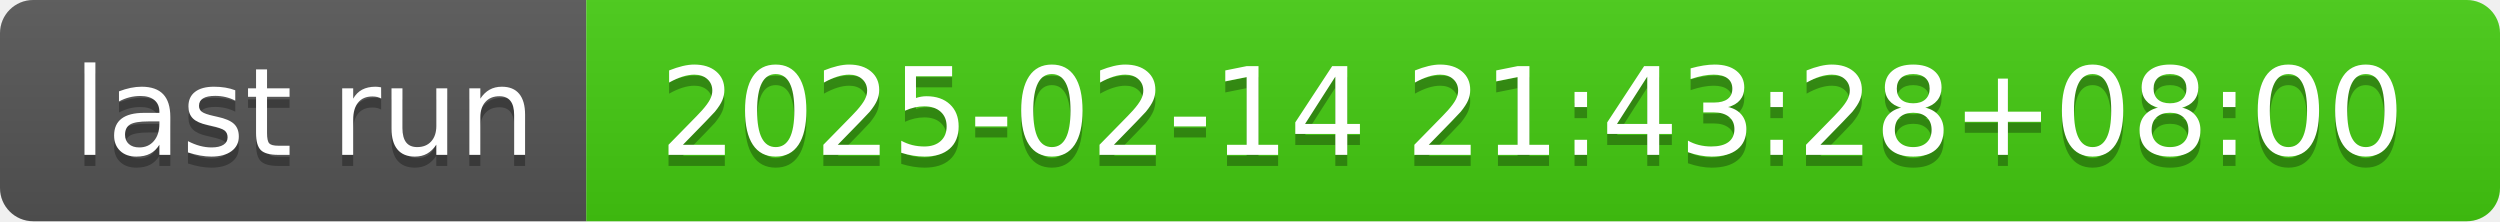
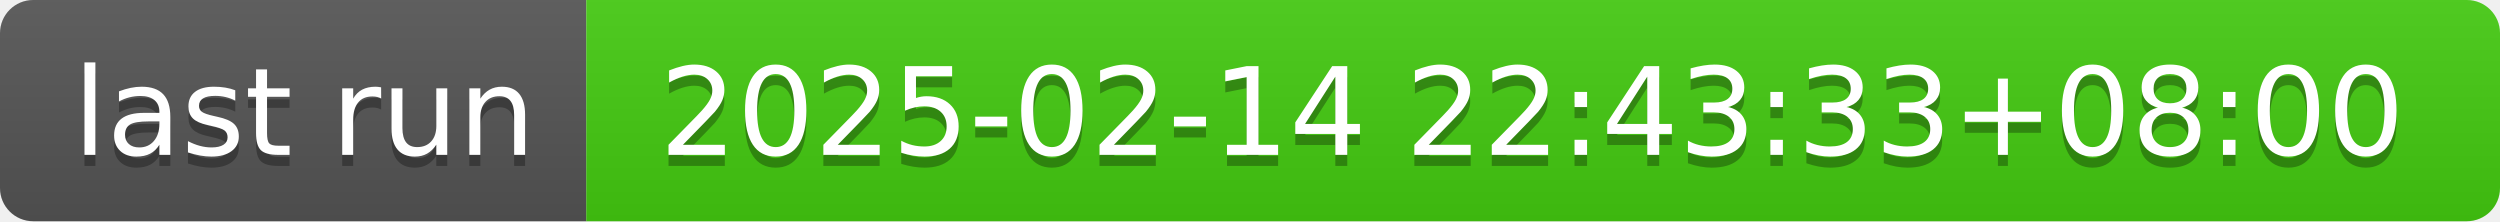
- <svg xmlns="http://www.w3.org/2000/svg" width="226" height="20" role="img" aria-label="last run: 2025-02-14 21:43:28+08:00">
+ <svg xmlns="http://www.w3.org/2000/svg" width="226" height="20" role="img" aria-label="last run: 2025-02-14 22:43:33+08:00">
  <linearGradient id="s" x2="0" y2="100%">
    <stop offset="0" stop-color="#bbb" stop-opacity=".1" />
    <stop offset="1" stop-opacity=".1" />
  </linearGradient>
  <clipPath id="r">
    <rect width="226" height="20" rx="3" fill="#fff" />
  </clipPath>
  <g clip-path="url(#r)">
    <rect width="53" height="20" fill="#555" />
    <rect x="53" width="173" height="20" fill="#4c1" />
    <rect width="226" height="20" fill="url(#s)" />
  </g>
  <g fill="#fff" text-anchor="middle" font-family="Verdana,Geneva,DejaVu Sans,sans-serif" text-rendering="geometricPrecision" font-size="110">
    <text aria-hidden="true" x="275" y="150" fill="#010101" fill-opacity=".3" transform="scale(.1)" textLength="430">last run</text>
    <text x="275" y="140" transform="scale(.1)" fill="#fff" textLength="430">last run</text>
-     <text aria-hidden="true" x="1385" y="150" fill="#010101" fill-opacity=".3" transform="scale(.1)" textLength="1630">2025-02-14 21:43:28+08:00</text>
-     <text x="1385" y="140" transform="scale(.1)" fill="#fff" textLength="1630">2025-02-14 21:43:28+08:00</text>
+     <text aria-hidden="true" x="1385" y="150" fill="#010101" fill-opacity=".3" transform="scale(.1)" textLength="1630">2025-02-14 22:43:33+08:00</text>
+     <text x="1385" y="140" transform="scale(.1)" fill="#fff" textLength="1630">2025-02-14 22:43:33+08:00</text>
  </g>
</svg>
